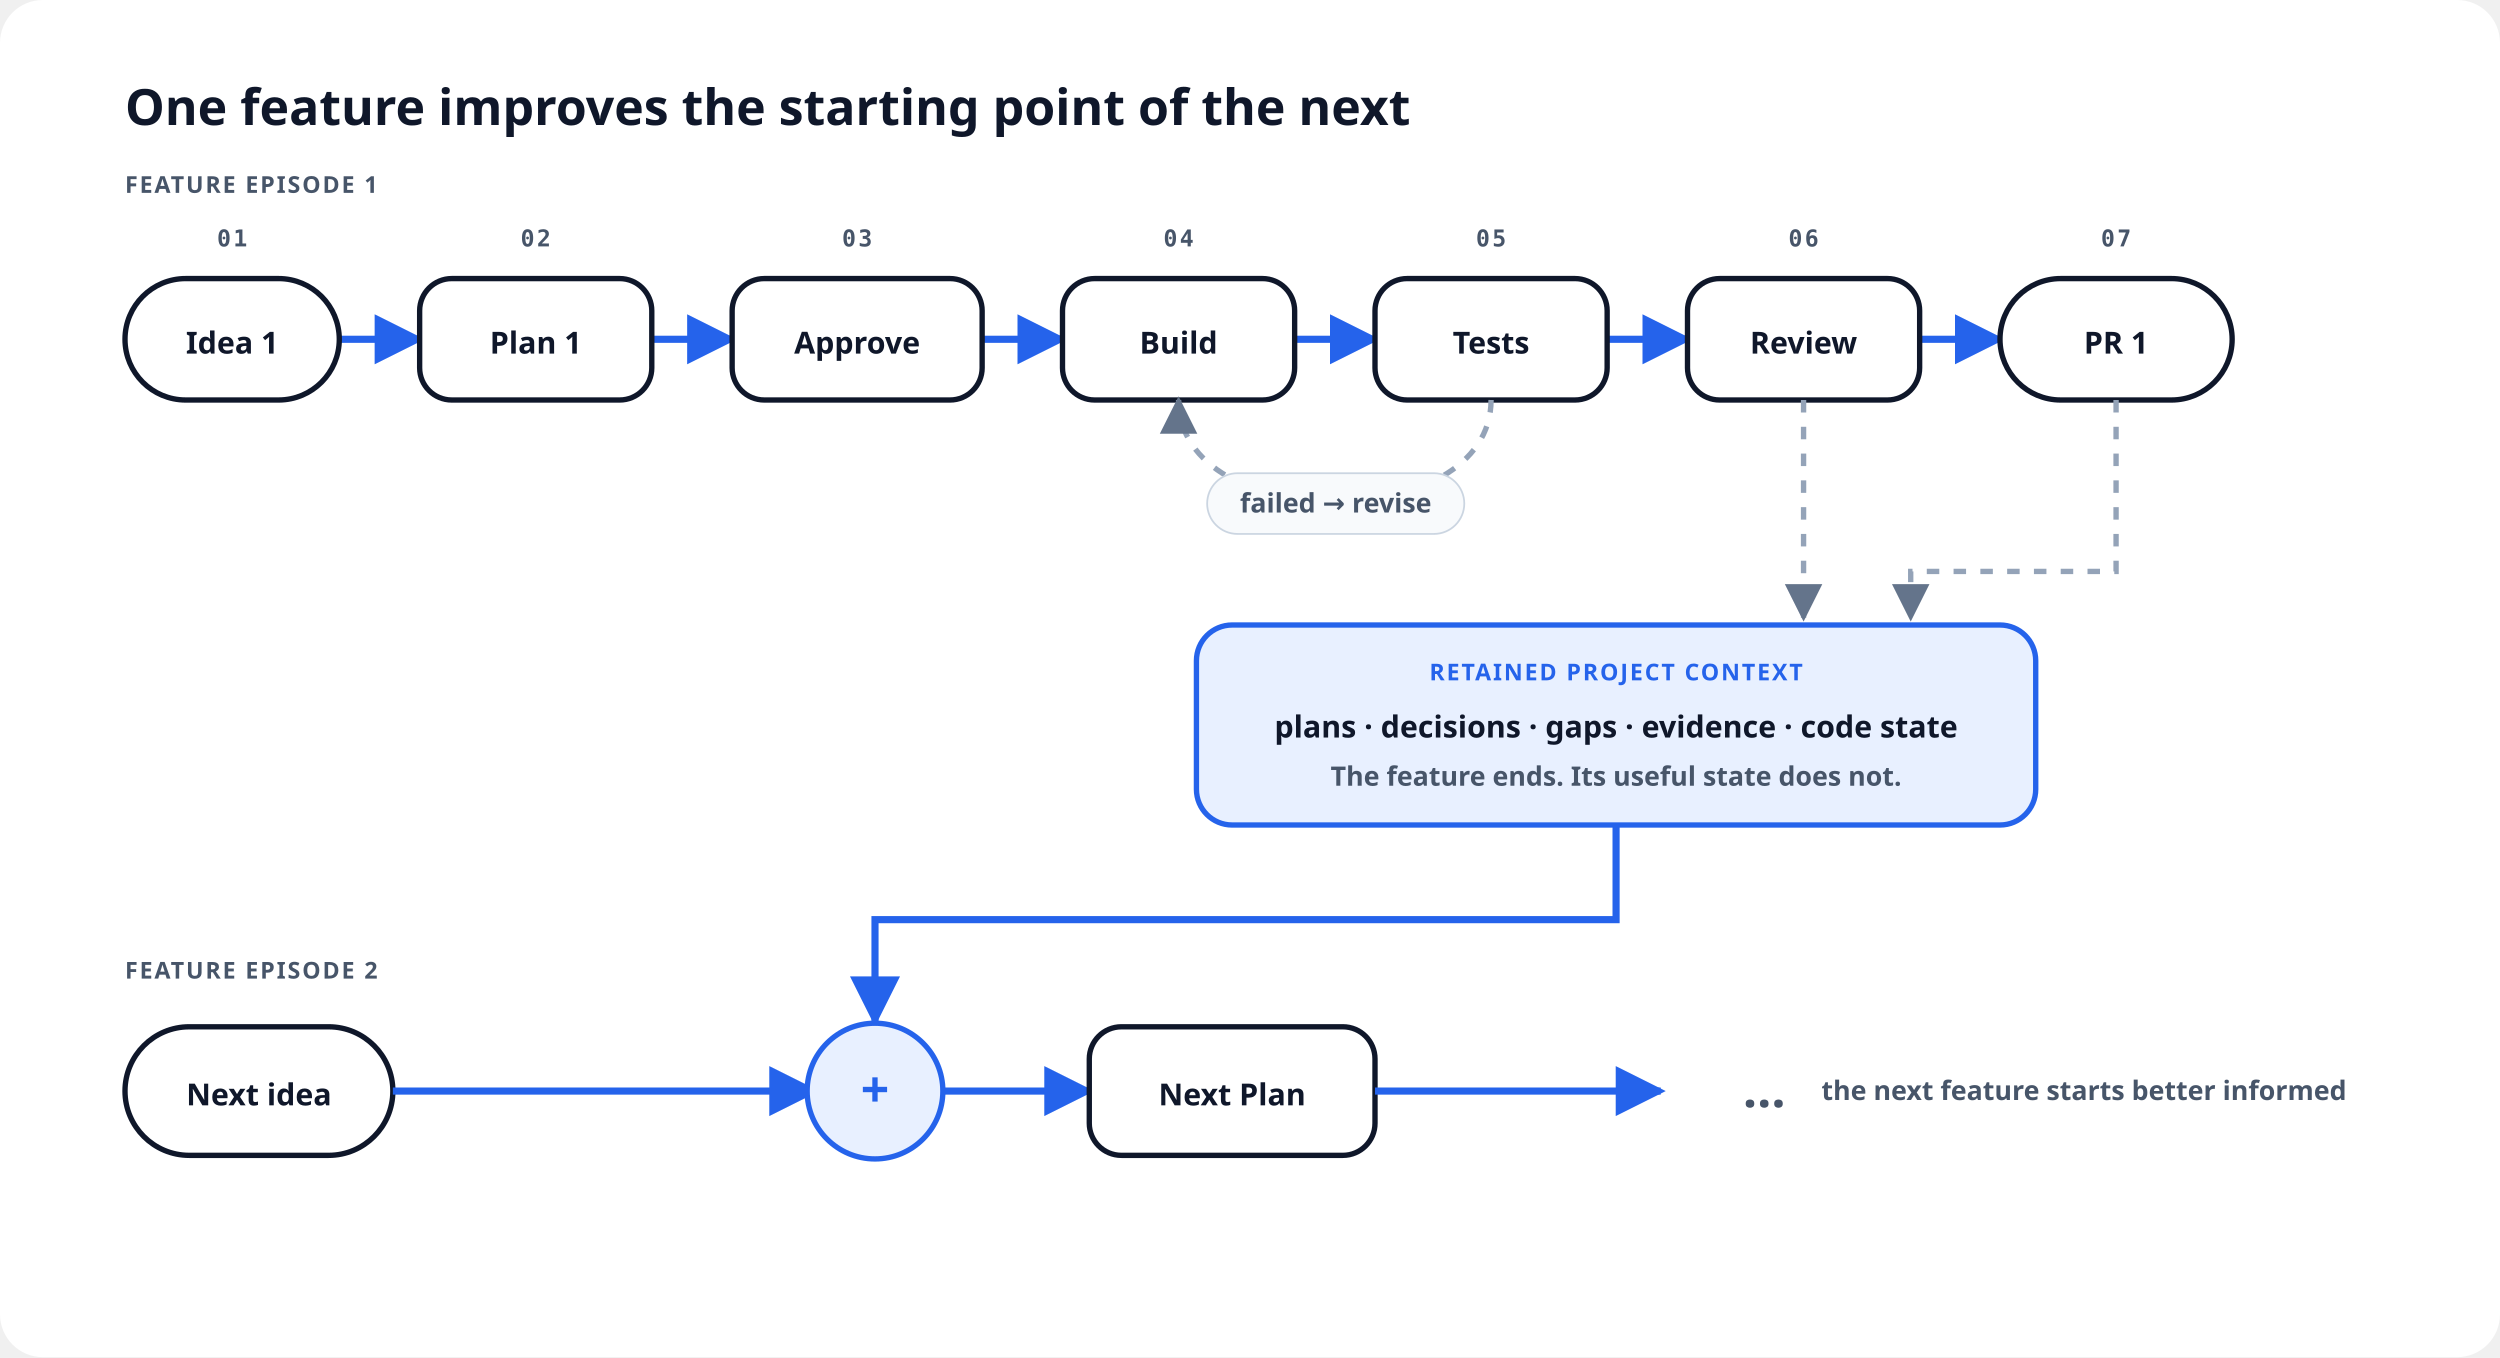
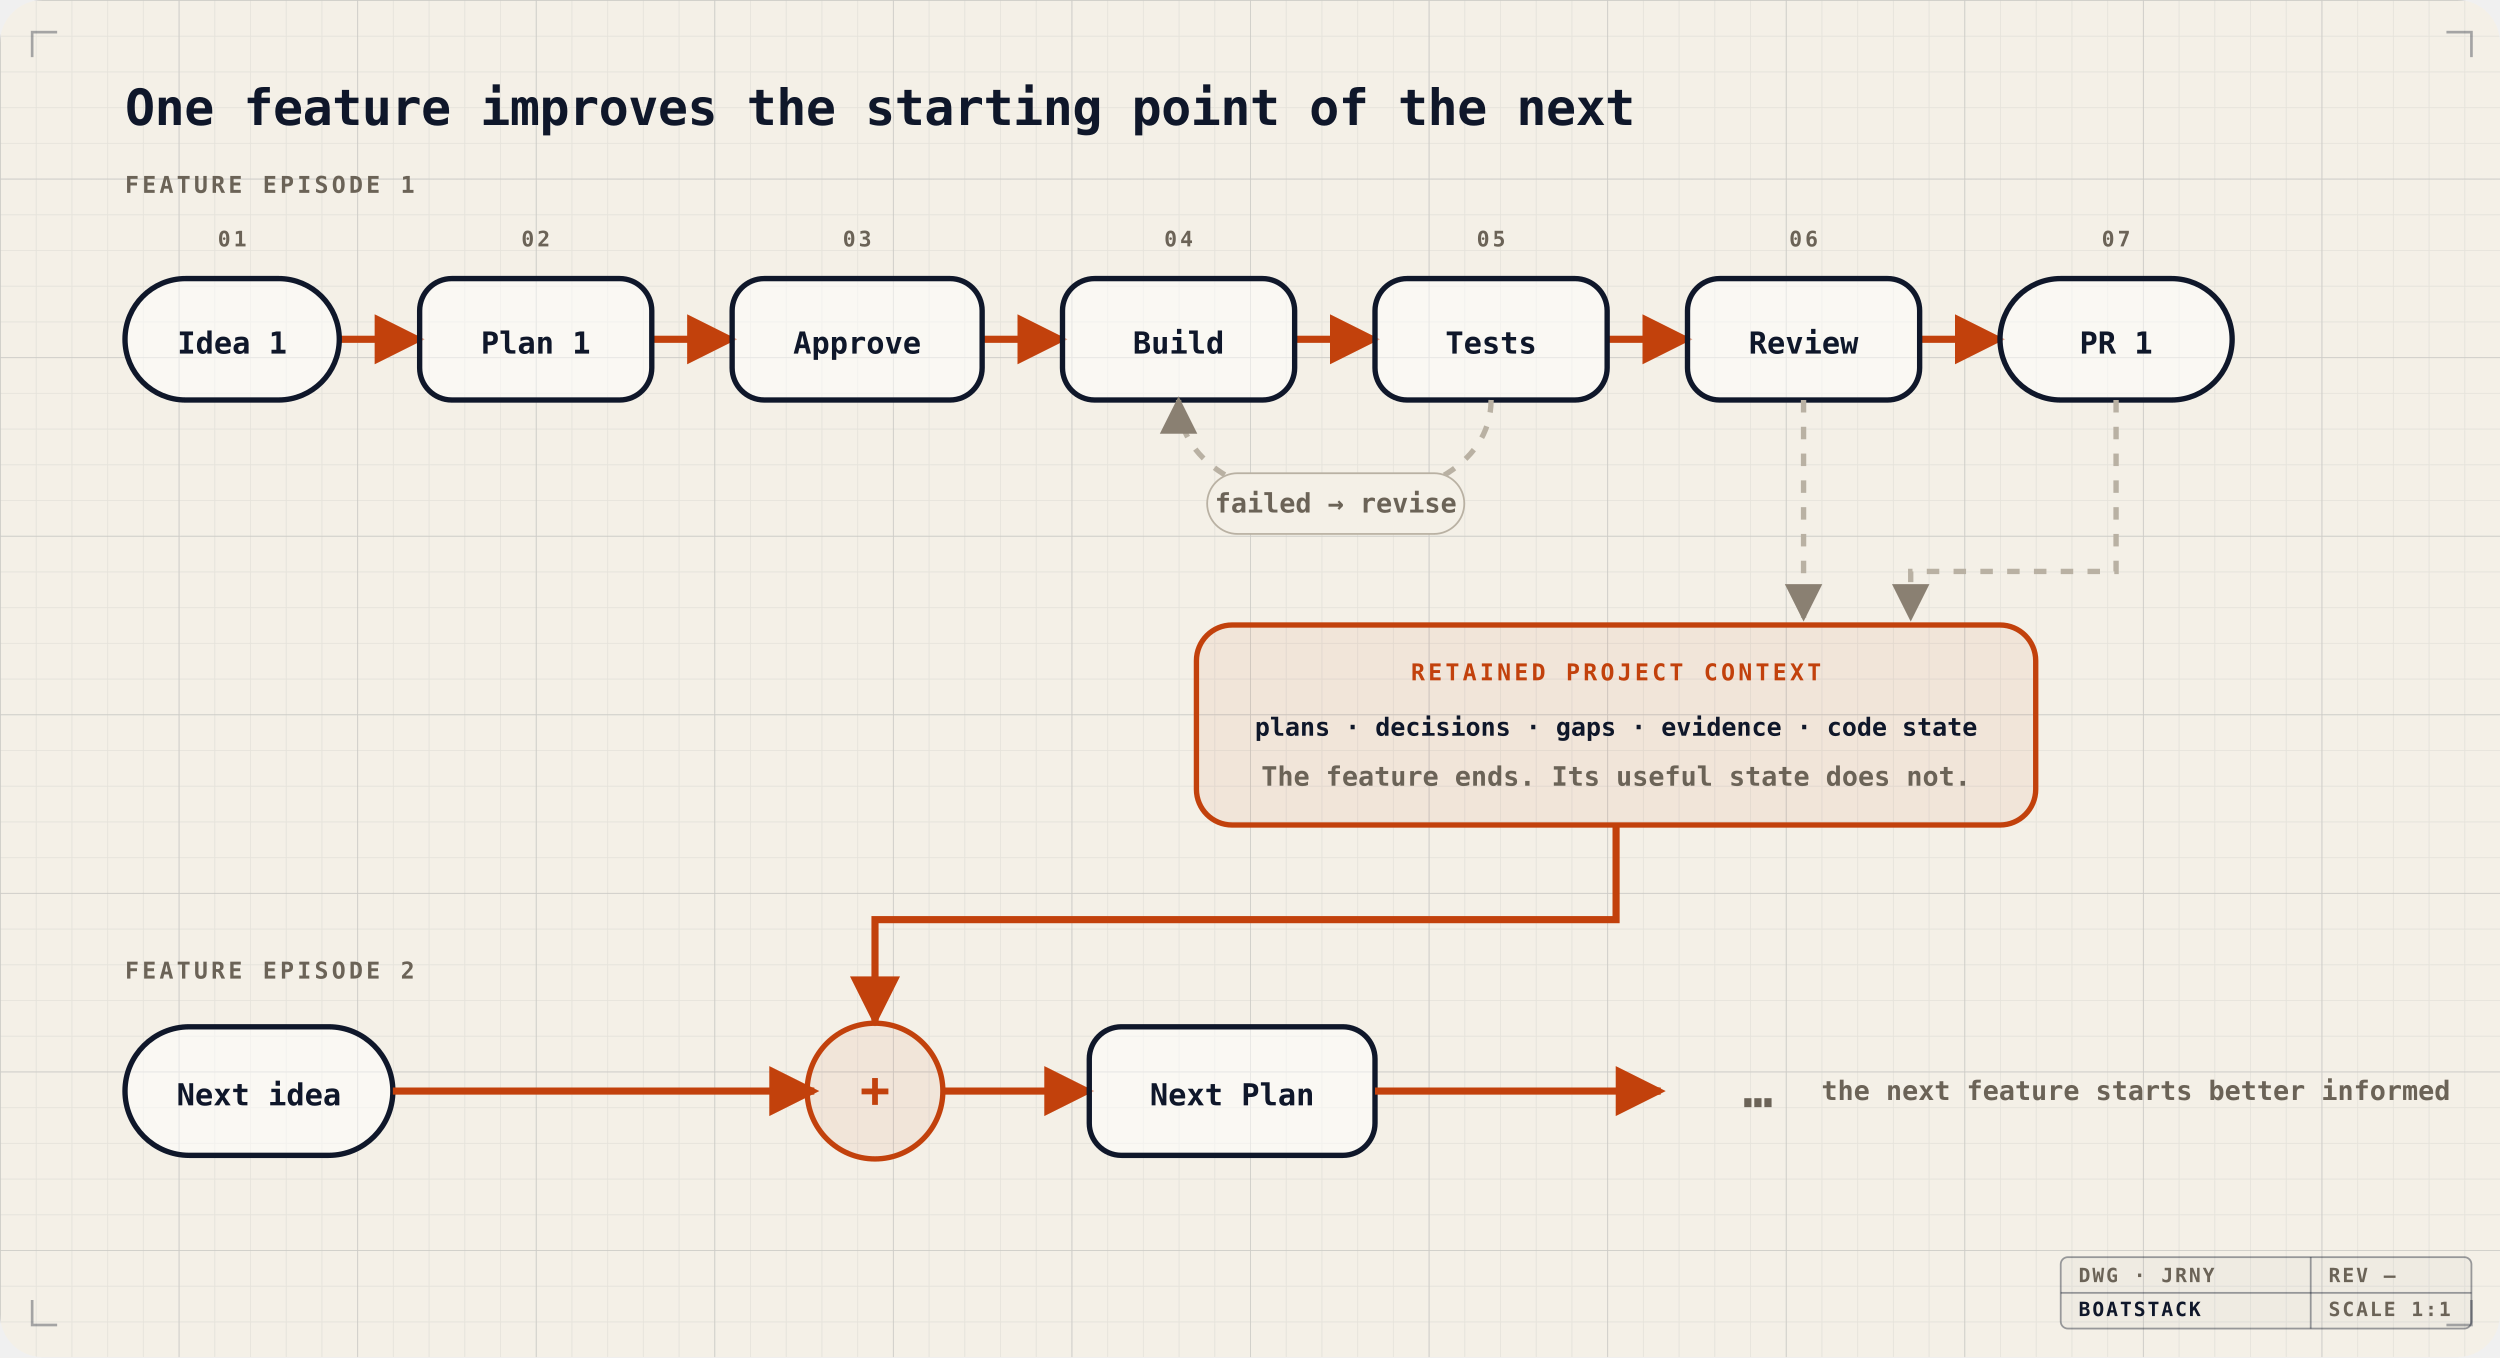
<svg xmlns="http://www.w3.org/2000/svg" viewBox="0 0 1400 760" role="img" aria-labelledby="title desc">
  <style>
-     .paper{fill:#fff}.ink{fill:#0F172A}.muted{fill:#475569}.quiet{fill:#64748B}.node{fill:#fff;stroke:#0F172A}.soft{fill:#F8FAFC;stroke:#CBD5E1}.context{fill:#E8F0FF;stroke:#2563EB}.blue{stroke:#2563EB}.gray{stroke:#94A3B8}.accent{fill:#2563EB}
-     .title{font:700 28px "Avenir Next","Segoe UI",sans-serif}.label{font:700 17px "Avenir Next","Segoe UI",sans-serif}.body{font:600 15px "Avenir Next","Segoe UI",sans-serif}.small{font:600 13px "Avenir Next","Segoe UI",sans-serif;letter-spacing:.08em}.mono{font:700 13px ui-monospace,SFMono-Regular,Menlo,monospace;letter-spacing:.1em}
+     .paper{fill:#F4F0E7}
+     .grid{stroke:#0F172A;stroke-opacity:.06;stroke-width:1}
+     .gridmaj{stroke:#0F172A;stroke-opacity:.11;stroke-width:1}
+     .frame{fill:none;stroke:#0F172A;stroke-opacity:.35;stroke-width:1.5}
+     .ink{fill:#0F172A}.muted{fill:#6B6357}.quiet{fill:#8A8072}
+     .node{fill:#FFFFFF;fill-opacity:.5;stroke:#0F172A}
+     .soft{fill:#F4F0E7;stroke:#B9B1A3}
+     .context{fill:#C2410C;fill-opacity:.06;stroke:#C2410C}
+     .blue{stroke:#C2410C}.gray{stroke:#B9B1A3}.accent{fill:#C2410C}
+     .tb{fill:#0F172A;fill-opacity:.02;stroke:#0F172A;stroke-opacity:.4}
+     .tbline{stroke:#0F172A;stroke-opacity:.4}
+     .title{font:700 28px ui-monospace,"SF Mono",SFMono-Regular,Menlo,Consolas,monospace;letter-spacing:-.01em}
+     .label{font:700 17px ui-monospace,"SF Mono",SFMono-Regular,Menlo,Consolas,monospace}
+     .body{font:600 15px ui-monospace,"SF Mono",SFMono-Regular,Menlo,Consolas,monospace}
+     .small{font:700 13px ui-monospace,"SF Mono",SFMono-Regular,Menlo,Consolas,monospace;letter-spacing:.14em}
+     .mono{font:700 12px ui-monospace,SFMono-Regular,Menlo,monospace;letter-spacing:.14em}
+     .tbt{font:700 11px ui-monospace,"SF Mono",SFMono-Regular,Menlo,Consolas,monospace;letter-spacing:.1em}
    @media(prefers-color-scheme:dark){
-       .paper{fill:#090D16}
-       .node{fill:#0F172A;stroke:#1E293B}
-       .soft{fill:#1E2033;stroke:#1E293B}
-       .context{fill:#172554;stroke:#2563EB}
-       .ink{fill:#F8FAFC}
-       .muted,.quiet{fill:#64748B}
-       .title, .label, .body, .small, .mono{font-family:"SF Mono",Menlo,Monaco,Consolas,"Liberation Mono",monospace}
+       .paper{fill:#0B2138}
+       .grid{stroke:#7AB4E6;stroke-opacity:.10}
+       .gridmaj{stroke:#7AB4E6;stroke-opacity:.20}
+       .frame{stroke:#7AB4E6;stroke-opacity:.5}
+       .node{fill:#0F2C49;fill-opacity:1;stroke:#4C7EA6}
+       .soft{fill:#10263F;fill-opacity:1;stroke:#35618A}
+       .context{fill:#123A5C;fill-opacity:1;stroke:#2563EB}
+       .ink{fill:#E8F2FF}.muted{fill:#93B8D6}.quiet{fill:#6F9BC0}
+       .blue{stroke:#5EB1FF}.gray{stroke:#3F6F9C}.accent{fill:#5EB1FF}
+       .tb{fill:#0F2C49;fill-opacity:1;stroke:#4C7EA6}
+       .tbline{stroke:#4C7EA6}
    }
  </style>
  <defs>
    <marker id="blue-arrow" viewBox="0 0 10 10" refX="9" refY="5" markerWidth="7" markerHeight="7" orient="auto">
      <path class="accent" d="M0 0 10 5 0 10z" />
    </marker>
    <marker id="gray-arrow" viewBox="0 0 10 10" refX="9" refY="5" markerWidth="7" markerHeight="7" orient="auto">
      <path class="quiet" d="M0 0 10 5 0 10z" />
    </marker>
+     <pattern id="grid" width="20" height="20" patternUnits="userSpaceOnUse">
+       <path class="grid" d="M20 0H0V20" fill="none" />
+     </pattern>
+     <pattern id="gridmaj" width="100" height="100" patternUnits="userSpaceOnUse">
+       <path class="gridmaj" d="M100 0H0V100" fill="none" />
+     </pattern>
+     <clipPath id="pageclip">
+       <rect width="1400" height="760" rx="24" />
+     </clipPath>
  </defs>
  <rect class="paper" width="1400" height="760" rx="24" />
+   <g clip-path="url(#pageclip)">
+     <rect width="1400" height="760" fill="url(#grid)" />
+     <rect width="1400" height="760" fill="url(#gridmaj)" />
+   </g>
+   <g class="frame">
+     <path d="M18 32V18H32 M1370 18H1384V32 M18 728V742H32 M1384 728V742H1370" />
+   </g>
  <text class="title ink" x="70" y="70">One feature improves the starting point of the next</text>
  <text class="small muted" x="70" y="108">FEATURE EPISODE 1</text>
  <g class="blue" fill="none" stroke-width="4" marker-end="url(#blue-arrow)">
    <path d="M190 190H235" />
    <path d="M365 190H410" />
    <path d="M550 190H595" />
    <path d="M725 190H770" />
    <path d="M900 190H945" />
    <path d="M1075 190H1120" />
  </g>
  <g transform="translate(70 156)">
    <rect class="node" width="120" height="68" rx="34" stroke-width="3" />
    <text class="mono muted" x="60" y="-18" text-anchor="middle">01</text>
    <text class="label ink" x="60" y="42" text-anchor="middle">Idea 1</text>
  </g>
  <g transform="translate(235 156)">
    <rect class="node" width="130" height="68" rx="18" stroke-width="3" />
    <text class="mono muted" x="65" y="-18" text-anchor="middle">02</text>
    <text class="label ink" x="65" y="42" text-anchor="middle">Plan 1</text>
  </g>
  <g transform="translate(410 156)">
    <rect class="node" width="140" height="68" rx="18" stroke-width="3" />
    <text class="mono muted" x="70" y="-18" text-anchor="middle">03</text>
    <text class="label ink" x="70" y="42" text-anchor="middle">Approve</text>
  </g>
  <g transform="translate(595 156)">
    <rect class="node" width="130" height="68" rx="18" stroke-width="3" />
    <text class="mono muted" x="65" y="-18" text-anchor="middle">04</text>
    <text class="label ink" x="65" y="42" text-anchor="middle">Build</text>
  </g>
  <g transform="translate(770 156)">
    <rect class="node" width="130" height="68" rx="18" stroke-width="3" />
    <text class="mono muted" x="65" y="-18" text-anchor="middle">05</text>
    <text class="label ink" x="65" y="42" text-anchor="middle">Tests</text>
  </g>
  <g transform="translate(945 156)">
    <rect class="node" width="130" height="68" rx="18" stroke-width="3" />
    <text class="mono muted" x="65" y="-18" text-anchor="middle">06</text>
    <text class="label ink" x="65" y="42" text-anchor="middle">Review</text>
  </g>
  <g transform="translate(1120 156)">
    <rect class="node" width="130" height="68" rx="34" stroke-width="3" />
    <text class="mono muted" x="65" y="-18" text-anchor="middle">07</text>
    <text class="label ink" x="65" y="42" text-anchor="middle">PR 1</text>
  </g>
  <path class="gray" d="M835 224C835 300 660 300 660 224" fill="none" stroke-width="3" stroke-dasharray="7 8" marker-end="url(#gray-arrow)" />
  <rect class="soft" x="676" y="265" width="144" height="34" rx="17" />
  <text class="body muted" x="748" y="287" text-anchor="middle">failed → revise</text>
  <path class="gray" d="M1010 224V346" fill="none" stroke-width="3" stroke-dasharray="7 8" marker-end="url(#gray-arrow)" />
  <path class="gray" d="M1185 224V320H1070V346" fill="none" stroke-width="3" stroke-dasharray="7 8" marker-end="url(#gray-arrow)" />
  <g transform="translate(670 350)">
    <rect class="context" width="470" height="112" rx="20" stroke-width="3" />
-     <text class="small" x="235" y="31" text-anchor="middle" fill="#2563EB">RETAINED PROJECT CONTEXT</text>
-     <text class="label ink" x="235" y="63" text-anchor="middle">plans · decisions · gaps · evidence · code state</text>
+     <text class="small accent" x="235" y="31" text-anchor="middle">RETAINED PROJECT CONTEXT</text>
+     <text class="label ink" style="font-size:14px" x="235" y="62" text-anchor="middle">plans · decisions · gaps · evidence · code state</text>
    <text class="body muted" x="235" y="90" text-anchor="middle">The feature ends. Its useful state does not.</text>
  </g>
  <text class="small muted" x="70" y="548">FEATURE EPISODE 2</text>
  <g transform="translate(70 575)">
    <rect class="node" width="150" height="72" rx="36" stroke-width="3" />
    <text class="label ink" x="75" y="44" text-anchor="middle">Next idea</text>
  </g>
  <path class="blue" d="M220 611H456" fill="none" stroke-width="4" marker-end="url(#blue-arrow)" />
  <path class="blue" d="M905 462V515H490V572" fill="none" stroke-width="4" marker-end="url(#blue-arrow)" />
  <circle class="context" cx="490" cy="611" r="38" stroke-width="3" />
-   <text class="title" x="490" y="620" text-anchor="middle" fill="#2563EB">+</text>
+   <text class="title accent" x="490" y="620" text-anchor="middle">+</text>
  <path class="blue" d="M528 611H610" fill="none" stroke-width="4" marker-end="url(#blue-arrow)" />
  <g transform="translate(610 575)">
    <rect class="node" width="160" height="72" rx="18" stroke-width="3" />
    <text class="label ink" x="80" y="44" text-anchor="middle">Next Plan</text>
  </g>
  <path class="blue" d="M770 611H930" fill="none" stroke-width="4" marker-end="url(#blue-arrow)" />
  <text class="title muted" x="976" y="620">…</text>
  <text class="body muted" x="1020" y="616">the next feature starts better informed</text>
+   <g transform="translate(1154 704)">
+     <rect class="tb" width="230" height="40" rx="4" />
+     <line class="tbline" x1="0" y1="20" x2="230" y2="20" />
+     <line class="tbline" x1="140" y1="0" x2="140" y2="40" />
+     <text class="tbt muted" x="10" y="14">DWG · JRNY</text>
+     <text class="tbt ink" x="10" y="33">BOATSTACK</text>
+     <text class="tbt muted" x="150" y="14">REV —</text>
+     <text class="tbt muted" x="150" y="33">SCALE 1:1</text>
+   </g>
</svg>
